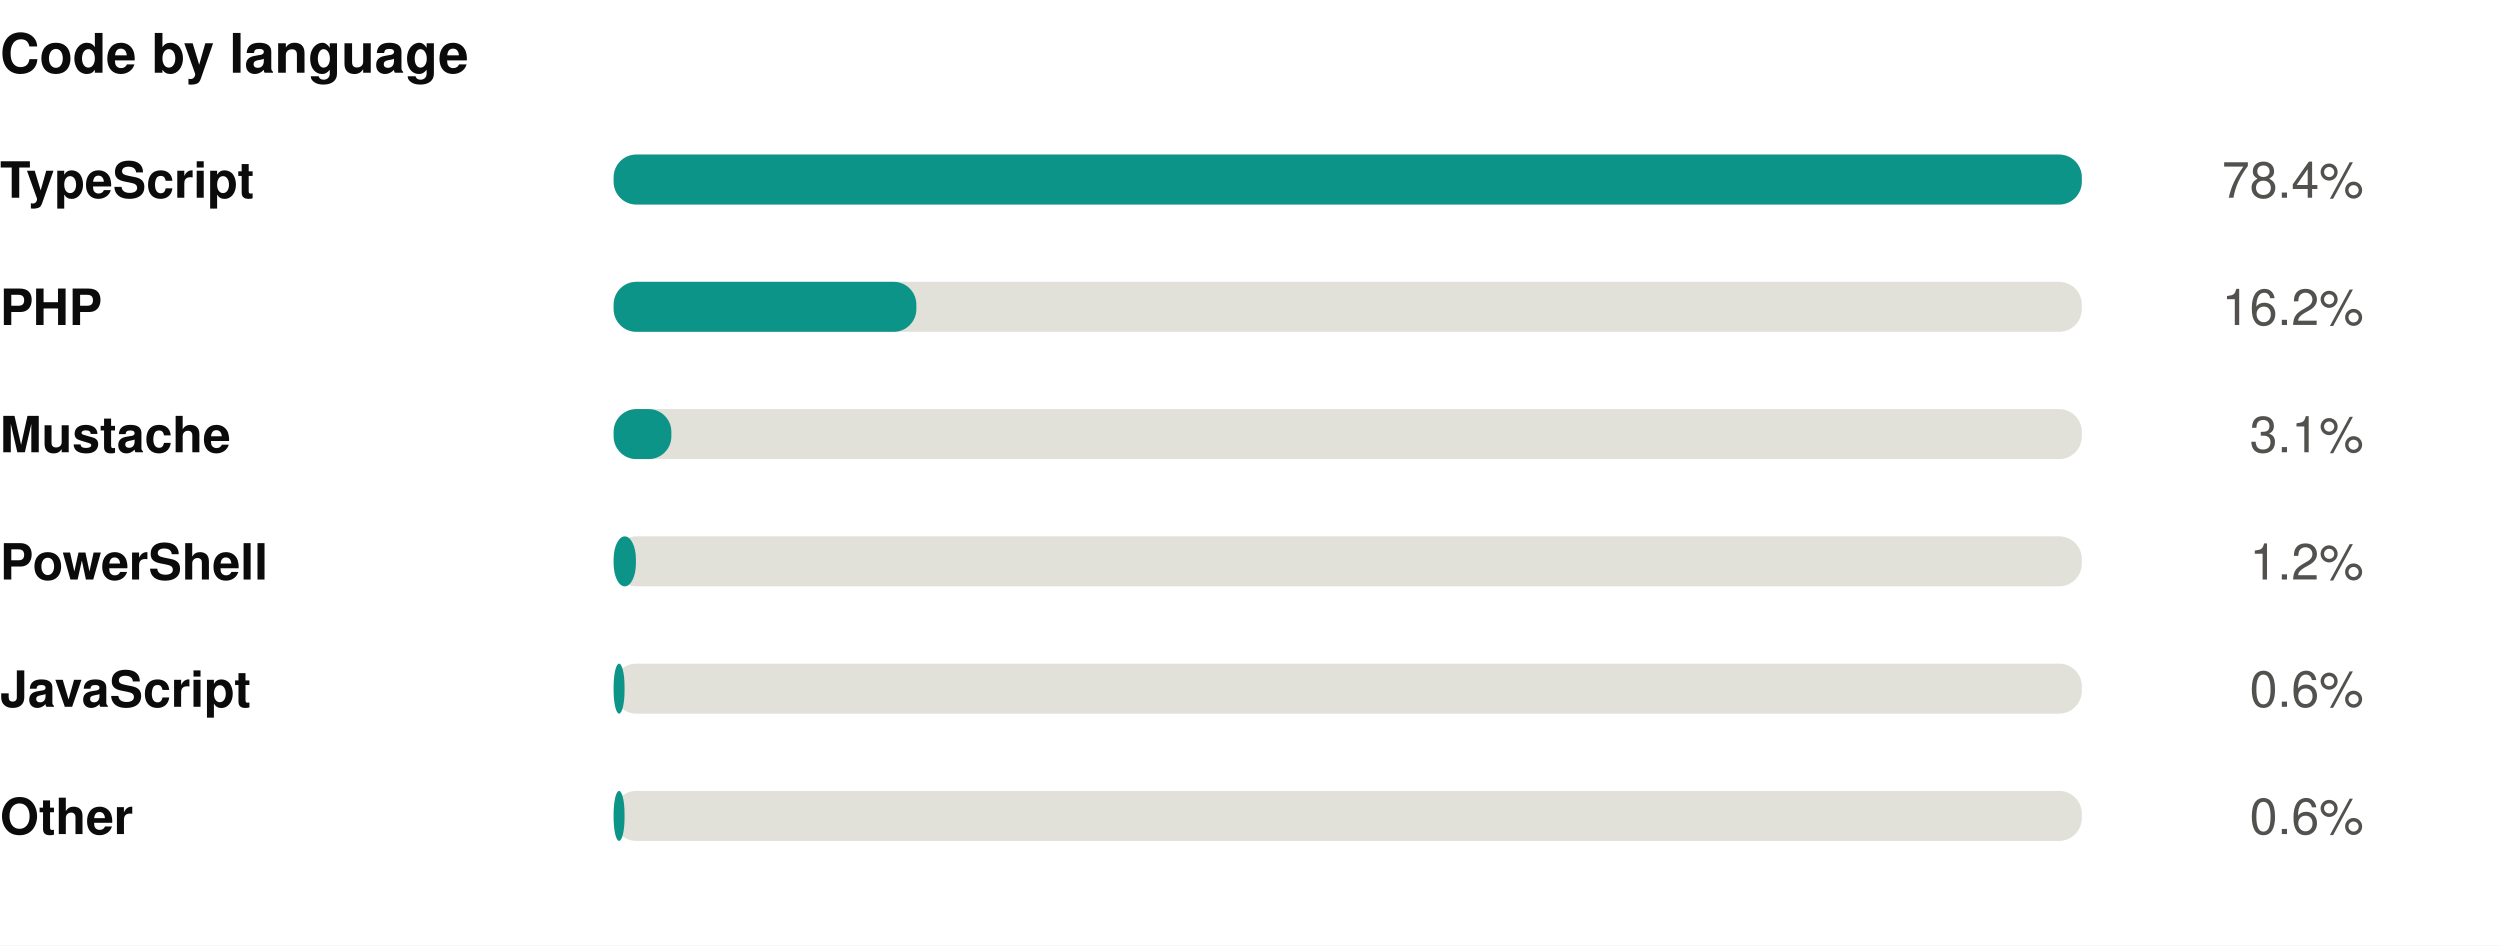
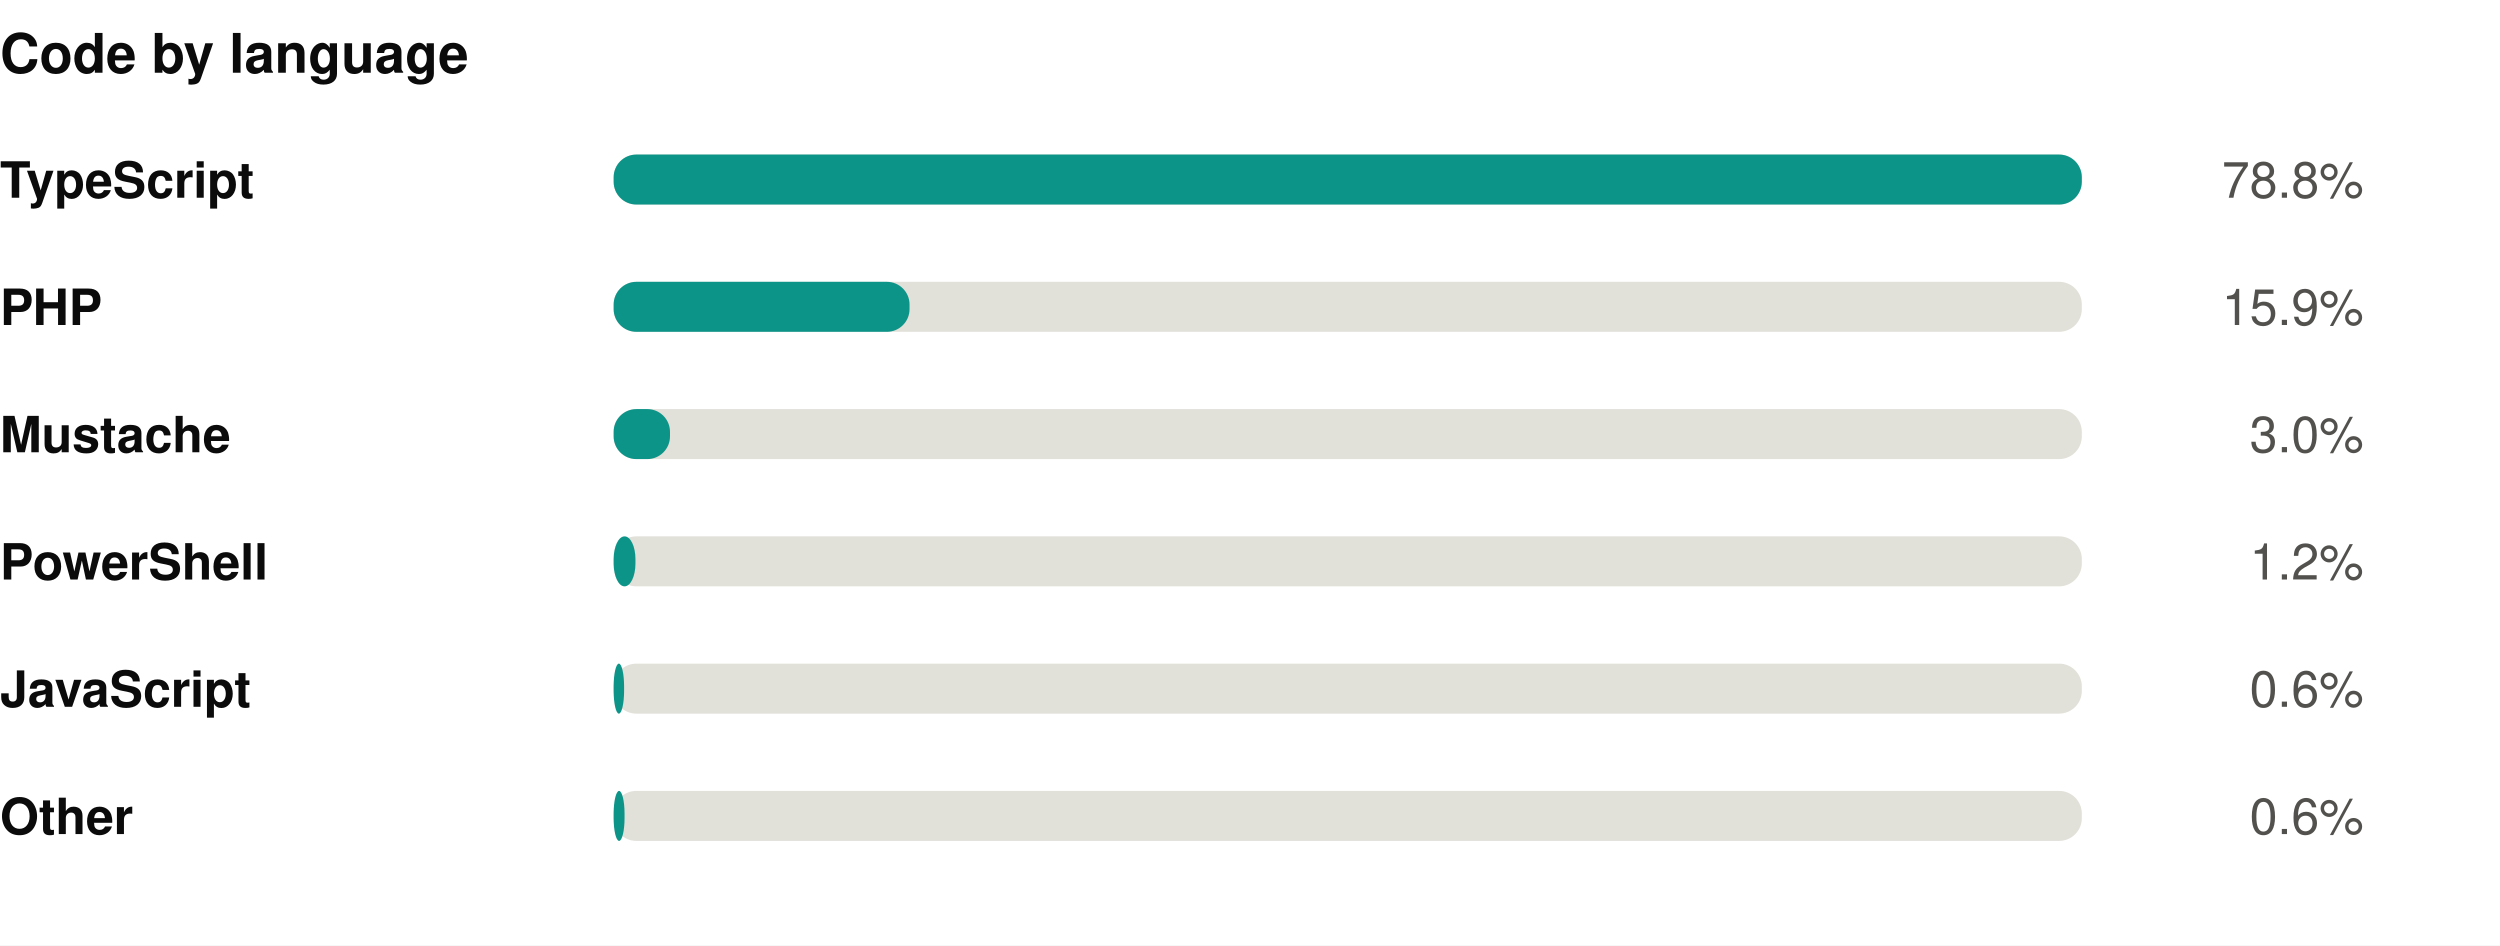
<svg xmlns="http://www.w3.org/2000/svg" width="550" height="208" viewBox="0 0 550 208" role="img">
  <rect width="550" height="208" fill="#ffffff" />
  <style>
@keyframes grow{from{transform:scaleX(0)}}
@keyframes rise{from{opacity:0;transform:translateY(9px)}}
@keyframes fade{from{opacity:0}}
@keyframes draw{to{stroke-dashoffset:0}}
.bar{transform-box:fill-box;transform-origin:left center;animation:grow .9s cubic-bezier(.22,1,.36,1) var(--d,0s) both}
.rise{animation:rise .7s cubic-bezier(.22,1,.36,1) var(--d,0s) both}
.fade{animation:fade .8s ease-out var(--d,0s) both}
.draw{animation:draw 1.7s ease-out .1s both}
@media (prefers-reduced-motion:reduce){
.bar,.rise,.fade,.draw{animation:none;transform:none;opacity:1;stroke-dashoffset:0}
}
</style>
  <g transform="translate(0,0)">
    <text x="0" y="16" font-family="-apple-system,BlinkMacSystemFont,'Segoe UI',Helvetica,Arial,sans-serif" font-size="12" font-weight="700" fill="#0b0b0b" text-anchor="start">Code by language</text>
    <text x="0" y="43.5" font-family="-apple-system,BlinkMacSystemFont,'Segoe UI',Helvetica,Arial,sans-serif" font-size="11" font-weight="600" fill="#0b0b0b" text-anchor="start">TypeScript</text>
    <rect x="135" y="34" width="323" height="11" rx="5" fill="#e1e0d9" />
    <rect class="bar" style="--d:0.00s" x="135" y="34" width="323.0" height="11" rx="5" fill="#0d9488" />
    <g class="fade" style="--d:0.00s">
-       <text x="520" y="43.5" font-family="-apple-system,BlinkMacSystemFont,'Segoe UI',Helvetica,Arial,sans-serif" font-size="11" font-weight="400" fill="#52514e" text-anchor="end">78.4%</text>
+       <text x="520" y="43.5" font-family="-apple-system,BlinkMacSystemFont,'Segoe UI',Helvetica,Arial,sans-serif" font-size="11" font-weight="400" fill="#52514e" text-anchor="end">78.8%</text>
    </g>
    <text x="0" y="71.5" font-family="-apple-system,BlinkMacSystemFont,'Segoe UI',Helvetica,Arial,sans-serif" font-size="11" font-weight="600" fill="#0b0b0b" text-anchor="start">PHP</text>
    <rect x="135" y="62" width="323" height="11" rx="5" fill="#e1e0d9" />
-     <rect class="bar" style="--d:0.07s" x="135" y="62" width="66.6" height="11" rx="5" fill="#0d9488" />
+     <rect class="bar" style="--d:0.07s" x="135" y="62" width="65.1" height="11" rx="5" fill="#0d9488" />
    <g class="fade" style="--d:0.07s">
-       <text x="520" y="71.5" font-family="-apple-system,BlinkMacSystemFont,'Segoe UI',Helvetica,Arial,sans-serif" font-size="11" font-weight="400" fill="#52514e" text-anchor="end">16.2%</text>
+       <text x="520" y="71.5" font-family="-apple-system,BlinkMacSystemFont,'Segoe UI',Helvetica,Arial,sans-serif" font-size="11" font-weight="400" fill="#52514e" text-anchor="end">15.9%</text>
    </g>
    <text x="0" y="99.5" font-family="-apple-system,BlinkMacSystemFont,'Segoe UI',Helvetica,Arial,sans-serif" font-size="11" font-weight="600" fill="#0b0b0b" text-anchor="start">Mustache</text>
    <rect x="135" y="90" width="323" height="11" rx="5" fill="#e1e0d9" />
-     <rect class="bar" style="--d:0.14s" x="135" y="90" width="12.7" height="11" rx="5" fill="#0d9488" />
+     <rect class="bar" style="--d:0.14s" x="135" y="90" width="12.4" height="11" rx="5" fill="#0d9488" />
    <g class="fade" style="--d:0.14s">
-       <text x="520" y="99.5" font-family="-apple-system,BlinkMacSystemFont,'Segoe UI',Helvetica,Arial,sans-serif" font-size="11" font-weight="400" fill="#52514e" text-anchor="end">3.1%</text>
+       <text x="520" y="99.5" font-family="-apple-system,BlinkMacSystemFont,'Segoe UI',Helvetica,Arial,sans-serif" font-size="11" font-weight="400" fill="#52514e" text-anchor="end">3.0%</text>
    </g>
    <text x="0" y="127.5" font-family="-apple-system,BlinkMacSystemFont,'Segoe UI',Helvetica,Arial,sans-serif" font-size="11" font-weight="600" fill="#0b0b0b" text-anchor="start">PowerShell</text>
    <rect x="135" y="118" width="323" height="11" rx="5" fill="#e1e0d9" />
-     <rect class="bar" style="--d:0.21s" x="135" y="118" width="4.9" height="11" rx="5" fill="#0d9488" />
+     <rect class="bar" style="--d:0.21s" x="135" y="118" width="4.8" height="11" rx="5" fill="#0d9488" />
    <g class="fade" style="--d:0.21s">
      <text x="520" y="127.5" font-family="-apple-system,BlinkMacSystemFont,'Segoe UI',Helvetica,Arial,sans-serif" font-size="11" font-weight="400" fill="#52514e" text-anchor="end">1.2%</text>
    </g>
    <text x="0" y="155.5" font-family="-apple-system,BlinkMacSystemFont,'Segoe UI',Helvetica,Arial,sans-serif" font-size="11" font-weight="600" fill="#0b0b0b" text-anchor="start">JavaScript</text>
    <rect x="135" y="146" width="323" height="11" rx="5" fill="#e1e0d9" />
-     <rect class="bar" style="--d:0.28s" x="135" y="146" width="2.4" height="11" rx="5" fill="#0d9488" />
+     <rect class="bar" style="--d:0.28s" x="135" y="146" width="2.3" height="11" rx="5" fill="#0d9488" />
    <g class="fade" style="--d:0.28s">
      <text x="520" y="155.5" font-family="-apple-system,BlinkMacSystemFont,'Segoe UI',Helvetica,Arial,sans-serif" font-size="11" font-weight="400" fill="#52514e" text-anchor="end">0.6%</text>
    </g>
    <text x="0" y="183.5" font-family="-apple-system,BlinkMacSystemFont,'Segoe UI',Helvetica,Arial,sans-serif" font-size="11" font-weight="600" fill="#0b0b0b" text-anchor="start">Other</text>
    <rect x="135" y="174" width="323" height="11" rx="5" fill="#e1e0d9" />
    <rect class="bar" style="--d:0.35s" x="135" y="174" width="2.4" height="11" rx="5" fill="#0d9488" />
    <g class="fade" style="--d:0.35s">
      <text x="520" y="183.5" font-family="-apple-system,BlinkMacSystemFont,'Segoe UI',Helvetica,Arial,sans-serif" font-size="11" font-weight="400" fill="#52514e" text-anchor="end">0.6%</text>
    </g>
  </g>
</svg>
